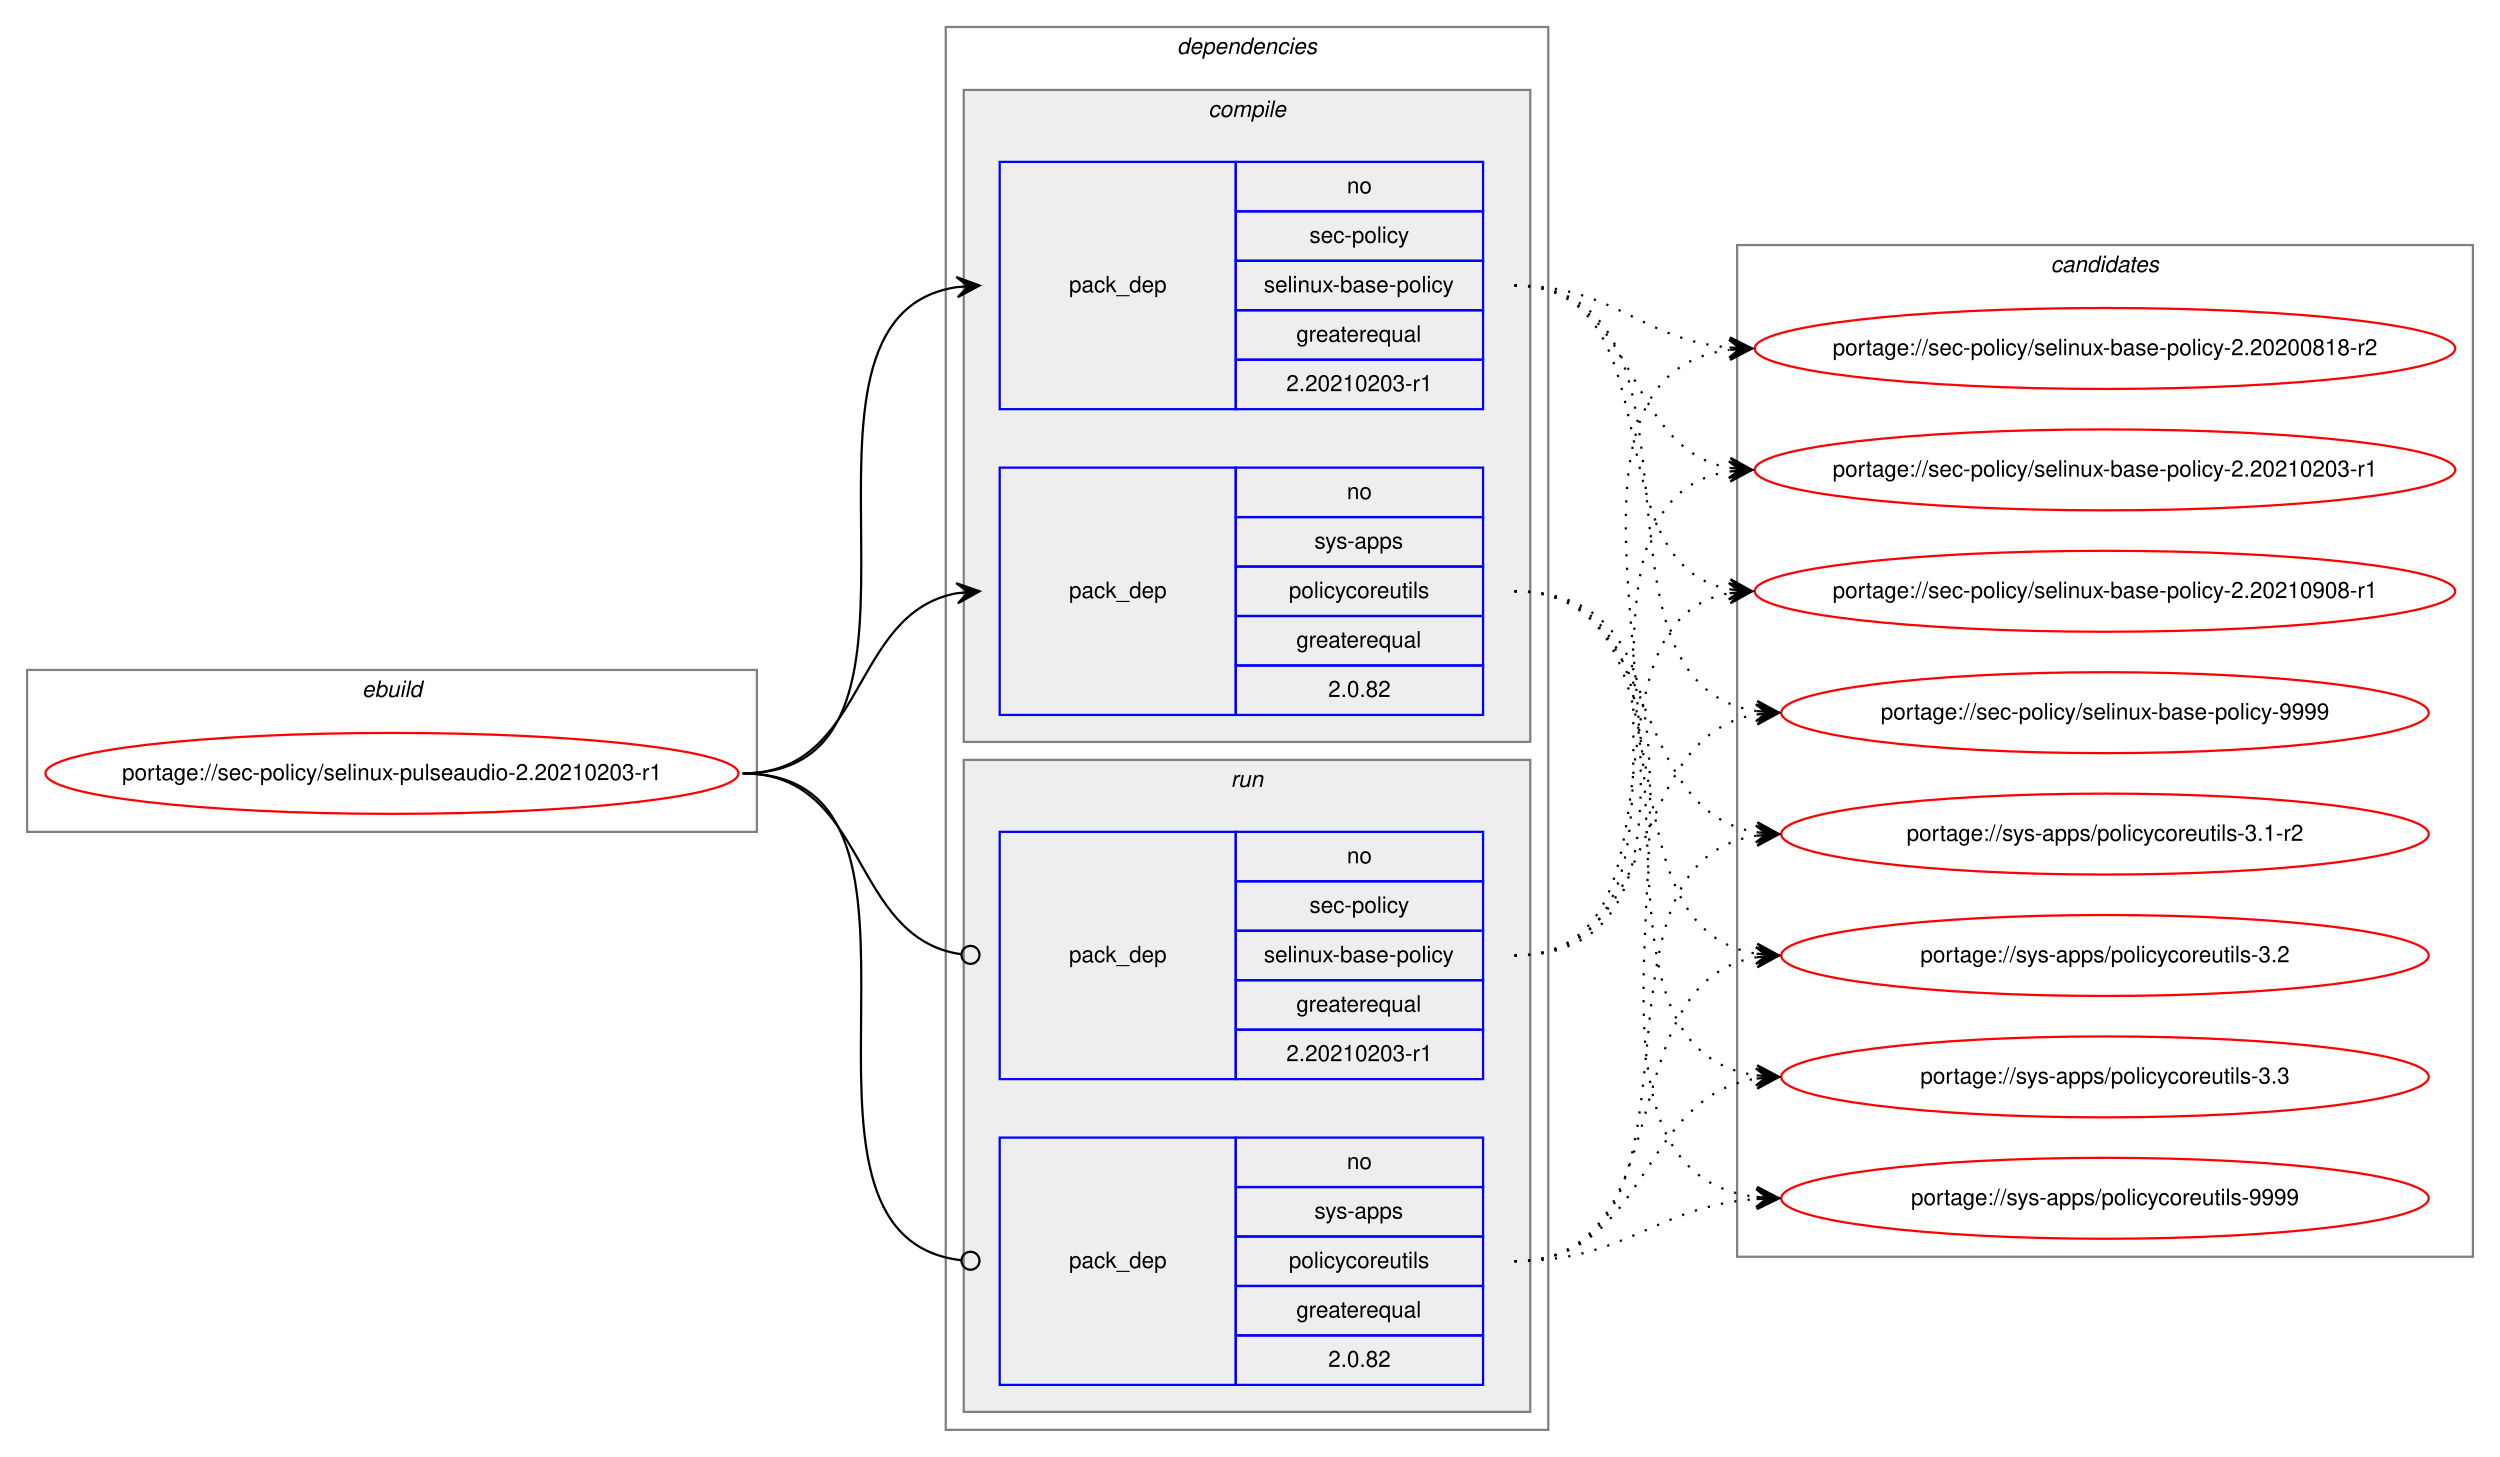
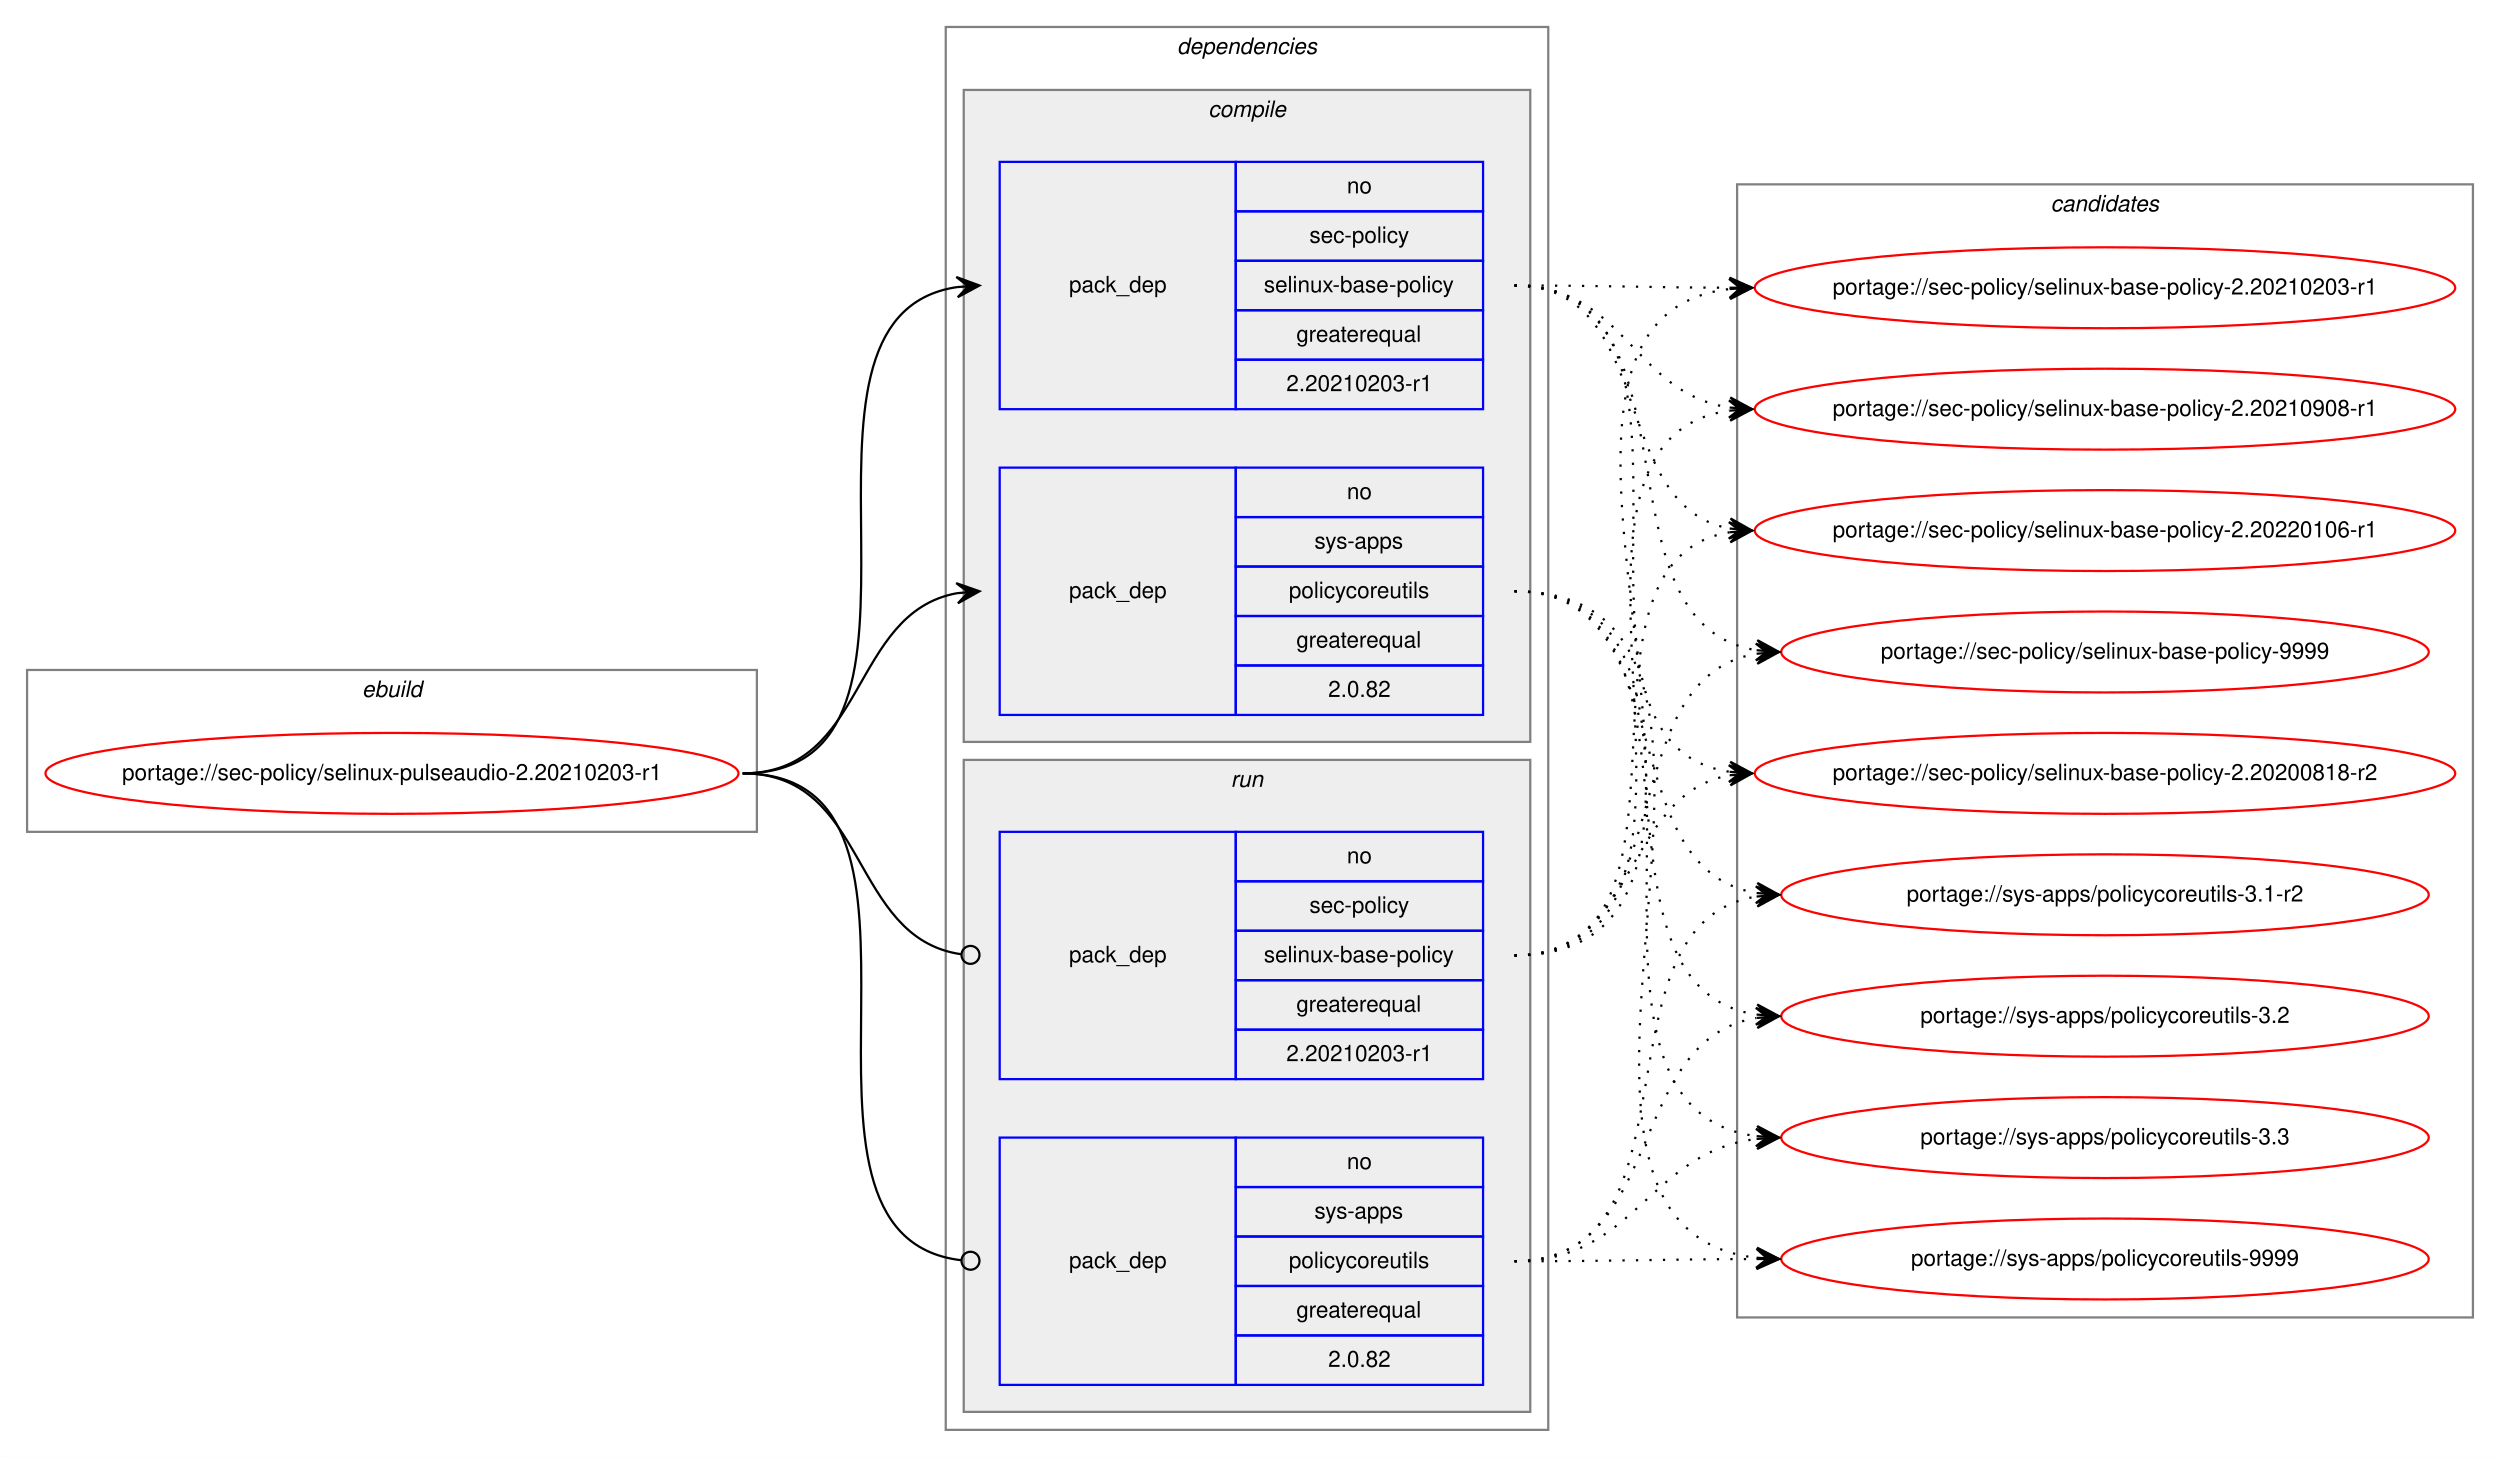
<svg xmlns="http://www.w3.org/2000/svg" xmlns:xlink="http://www.w3.org/1999/xlink" width="1112pt" height="648pt" viewBox="0.00 0.00 1111.91 648.00">
  <g id="graph0" class="graph" transform="scale(1 1) rotate(0) translate(4 644)">
    <polygon fill="white" stroke="transparent" points="-4,4 -4,-644 1107.91,-644 1107.91,4 -4,4" />
    <g id="clust1" class="cluster">
      <polygon fill="none" stroke="gray" points="8,-274 8,-346 332.62,-346 332.62,-274 8,-274" />
      <text text-anchor="start" x="156.97" y="-334" font-family="Helvetica,sans-Serif" font-style="italic" font-size="10.00">ebuild</text>
    </g>
    <g id="clust2" class="cluster">
      <polygon fill="none" stroke="gray" points="416.62,-8 416.62,-632 684.62,-632 684.62,-8 416.62,-8" />
      <text text-anchor="start" x="519.5" y="-620" font-family="Helvetica,sans-Serif" font-style="italic" font-size="10.00">dependencies</text>
    </g>
    <g id="clust3" class="cluster">
      <polygon fill="#eeeeee" stroke="gray" points="424.62,-314 424.62,-604 676.62,-604 676.62,-314 424.62,-314" />
      <text text-anchor="start" x="533.4" y="-592" font-family="Helvetica,sans-Serif" font-style="italic" font-size="10.00">compile</text>
    </g>
    <g id="clust7" class="cluster">
      <polygon fill="#eeeeee" stroke="gray" points="424.62,-16 424.62,-306 676.62,-306 676.62,-16 424.62,-16" />
      <text text-anchor="start" x="543.4" y="-294" font-family="Helvetica,sans-Serif" font-style="italic" font-size="10.00">run</text>
    </g>
    <g id="clust10" class="cluster">
-       <polygon fill="none" stroke="gray" points="768.62,-85 768.62,-535 1095.91,-535 1095.91,-85 768.62,-85" />
-       <text text-anchor="start" x="908.09" y="-523" font-family="Helvetica,sans-Serif" font-style="italic" font-size="10.00">candidates</text>
+       <polygon fill="none" stroke="gray" points="768.62,-58 768.62,-562 1095.91,-562 1095.91,-58 768.62,-58" />
+       <text text-anchor="start" x="908.09" y="-550" font-family="Helvetica,sans-Serif" font-style="italic" font-size="10.00">candidates</text>
    </g>
    <g id="node1" class="node">
      <g id="a_node1">
        <a xlink:href="../sec-policy/selinux-pulseaudio-2.20210203-r1.svg" xlink:title="portage://sec-policy/selinux-pulseaudio-2.20210203-r1">
          <ellipse fill="none" stroke="red" cx="170.31" cy="-300" rx="154.12" ry="18" />
          <text text-anchor="middle" x="170.31" y="-297" font-family="Helvetica,sans-Serif" font-size="10.00">portage://sec-policy/selinux-pulseaudio-2.20210203-r1</text>
        </a>
      </g>
    </g>
    <g id="node2" class="node">
      <polygon fill="none" stroke="blue" points="440.62,-462 440.62,-572 545.62,-572 545.62,-462 440.62,-462" />
      <text text-anchor="start" x="471.45" y="-514" font-family="Helvetica,sans-Serif" font-size="10.00">pack_dep</text>
      <polygon fill="none" stroke="blue" points="545.62,-550 545.62,-572 655.62,-572 655.62,-550 545.62,-550" />
      <text text-anchor="start" x="595.06" y="-558" font-family="Helvetica,sans-Serif" font-size="10.00">no</text>
      <polygon fill="none" stroke="blue" points="545.62,-528 545.62,-550 655.62,-550 655.62,-528 545.62,-528" />
      <text text-anchor="start" x="578.4" y="-536" font-family="Helvetica,sans-Serif" font-size="10.00">sec-policy</text>
      <polygon fill="none" stroke="blue" points="545.62,-506 545.62,-528 655.62,-528 655.62,-506 545.62,-506" />
      <text text-anchor="start" x="558.12" y="-514" font-family="Helvetica,sans-Serif" font-size="10.00">selinux-base-policy</text>
      <polygon fill="none" stroke="blue" points="545.62,-484 545.62,-506 655.62,-506 655.62,-484 545.62,-484" />
      <text text-anchor="start" x="572.56" y="-492" font-family="Helvetica,sans-Serif" font-size="10.00">greaterequal</text>
      <polygon fill="none" stroke="blue" points="545.62,-462 545.62,-484 655.62,-484 655.62,-462 545.62,-462" />
      <text text-anchor="start" x="568.11" y="-470" font-family="Helvetica,sans-Serif" font-size="10.00">2.20210203-r1</text>
    </g>
    <g id="edge1" class="edge">
      <path fill="none" stroke="black" d="M326.31,-300C429.95,-300 331.43,-502.83 421.64,-516.3" />
      <polygon fill="black" stroke="black" points="431.62,-517 421.33,-520.79 426.64,-516.65 421.65,-516.3 421.65,-516.3 421.65,-516.3 426.64,-516.65 421.96,-511.81 431.62,-517 431.62,-517" />
    </g>
    <g id="node3" class="node">
      <polygon fill="none" stroke="blue" points="440.62,-326 440.62,-436 545.62,-436 545.62,-326 440.62,-326" />
      <text text-anchor="start" x="471.45" y="-378" font-family="Helvetica,sans-Serif" font-size="10.00">pack_dep</text>
      <polygon fill="none" stroke="blue" points="545.62,-414 545.62,-436 655.62,-436 655.62,-414 545.62,-414" />
      <text text-anchor="start" x="595.06" y="-422" font-family="Helvetica,sans-Serif" font-size="10.00">no</text>
      <polygon fill="none" stroke="blue" points="545.62,-392 545.62,-414 655.62,-414 655.62,-392 545.62,-392" />
      <text text-anchor="start" x="580.62" y="-400" font-family="Helvetica,sans-Serif" font-size="10.00">sys-apps</text>
      <polygon fill="none" stroke="blue" points="545.62,-370 545.62,-392 655.62,-392 655.62,-370 545.62,-370" />
      <text text-anchor="start" x="569.23" y="-378" font-family="Helvetica,sans-Serif" font-size="10.00">policycoreutils</text>
      <polygon fill="none" stroke="blue" points="545.62,-348 545.62,-370 655.62,-370 655.62,-348 545.62,-348" />
      <text text-anchor="start" x="572.56" y="-356" font-family="Helvetica,sans-Serif" font-size="10.00">greaterequal</text>
      <polygon fill="none" stroke="blue" points="545.62,-326 545.62,-348 655.62,-348 655.62,-326 545.62,-326" />
      <text text-anchor="start" x="586.73" y="-334" font-family="Helvetica,sans-Serif" font-size="10.00">2.0.82</text>
    </g>
    <g id="edge2" class="edge">
      <path fill="none" stroke="black" d="M326.31,-300C381.79,-300 373.86,-371.49 421.66,-380.15" />
      <polygon fill="black" stroke="black" points="431.62,-381 421.28,-384.63 426.64,-380.57 421.66,-380.15 421.66,-380.15 421.66,-380.15 426.64,-380.57 422.04,-375.66 431.62,-381 431.62,-381" />
    </g>
    <g id="node4" class="node">
      <polygon fill="none" stroke="blue" points="440.62,-164 440.62,-274 545.62,-274 545.62,-164 440.62,-164" />
      <text text-anchor="start" x="471.45" y="-216" font-family="Helvetica,sans-Serif" font-size="10.00">pack_dep</text>
      <polygon fill="none" stroke="blue" points="545.62,-252 545.62,-274 655.62,-274 655.62,-252 545.62,-252" />
      <text text-anchor="start" x="595.06" y="-260" font-family="Helvetica,sans-Serif" font-size="10.00">no</text>
      <polygon fill="none" stroke="blue" points="545.62,-230 545.62,-252 655.62,-252 655.62,-230 545.62,-230" />
      <text text-anchor="start" x="578.4" y="-238" font-family="Helvetica,sans-Serif" font-size="10.00">sec-policy</text>
      <polygon fill="none" stroke="blue" points="545.62,-208 545.62,-230 655.62,-230 655.62,-208 545.62,-208" />
      <text text-anchor="start" x="558.12" y="-216" font-family="Helvetica,sans-Serif" font-size="10.00">selinux-base-policy</text>
      <polygon fill="none" stroke="blue" points="545.62,-186 545.62,-208 655.62,-208 655.62,-186 545.62,-186" />
      <text text-anchor="start" x="572.56" y="-194" font-family="Helvetica,sans-Serif" font-size="10.00">greaterequal</text>
      <polygon fill="none" stroke="blue" points="545.62,-164 545.62,-186 655.62,-186 655.62,-164 545.62,-164" />
      <text text-anchor="start" x="568.11" y="-172" font-family="Helvetica,sans-Serif" font-size="10.00">2.20210203-r1</text>
    </g>
    <g id="edge3" class="edge">
      <path fill="none" stroke="black" d="M326.31,-300C382.48,-300 373.65,-226.72 423.47,-219.56" />
      <ellipse fill="none" stroke="black" cx="427.63" cy="-219.27" rx="4" ry="4" />
    </g>
    <g id="node5" class="node">
      <polygon fill="none" stroke="blue" points="440.62,-28 440.62,-138 545.62,-138 545.62,-28 440.62,-28" />
      <text text-anchor="start" x="471.45" y="-80" font-family="Helvetica,sans-Serif" font-size="10.00">pack_dep</text>
      <polygon fill="none" stroke="blue" points="545.62,-116 545.62,-138 655.62,-138 655.62,-116 545.62,-116" />
      <text text-anchor="start" x="595.06" y="-124" font-family="Helvetica,sans-Serif" font-size="10.00">no</text>
      <polygon fill="none" stroke="blue" points="545.62,-94 545.62,-116 655.62,-116 655.62,-94 545.62,-94" />
      <text text-anchor="start" x="580.62" y="-102" font-family="Helvetica,sans-Serif" font-size="10.00">sys-apps</text>
      <polygon fill="none" stroke="blue" points="545.62,-72 545.62,-94 655.62,-94 655.62,-72 545.62,-72" />
      <text text-anchor="start" x="569.23" y="-80" font-family="Helvetica,sans-Serif" font-size="10.00">policycoreutils</text>
      <polygon fill="none" stroke="blue" points="545.62,-50 545.62,-72 655.62,-72 655.62,-50 545.62,-50" />
      <text text-anchor="start" x="572.56" y="-58" font-family="Helvetica,sans-Serif" font-size="10.00">greaterequal</text>
      <polygon fill="none" stroke="blue" points="545.62,-28 545.62,-50 655.62,-50 655.62,-28 545.62,-28" />
      <text text-anchor="start" x="586.73" y="-36" font-family="Helvetica,sans-Serif" font-size="10.00">2.0.82</text>
    </g>
    <g id="edge4" class="edge">
      <path fill="none" stroke="black" d="M326.31,-300C430.69,-300 330.02,-94.29 423.59,-83.44" />
      <ellipse fill="none" stroke="black" cx="427.63" cy="-83.22" rx="4" ry="4" />
    </g>
    <g id="node6" class="node">
      <g id="a_node6">
        <a xlink:href="../sec-policy/selinux-base-policy-2.20200818-r2.svg" xlink:title="portage://sec-policy/selinux-base-policy-2.20200818-r2">
-           <ellipse fill="none" stroke="red" cx="932.26" cy="-489" rx="155.78" ry="18" />
-           <text text-anchor="middle" x="932.26" y="-486" font-family="Helvetica,sans-Serif" font-size="10.00">portage://sec-policy/selinux-base-policy-2.20200818-r2</text>
+           <ellipse fill="none" stroke="red" cx="932.26" cy="-300" rx="155.78" ry="18" />
+           <text text-anchor="middle" x="932.26" y="-297" font-family="Helvetica,sans-Serif" font-size="10.00">portage://sec-policy/selinux-base-policy-2.20200818-r2</text>
        </a>
      </g>
    </g>
    <g id="edge5" class="edge">
-       <path fill="none" stroke="black" stroke-dasharray="1,5" d="M669.62,-517C714.59,-517 725.21,-493 765.08,-489.44" />
-       <polygon fill="black" stroke="black" points="775.26,-489 765.47,-493.93 770.27,-489.22 765.27,-489.43 765.27,-489.43 765.27,-489.43 770.27,-489.22 765.08,-484.94 775.26,-489 775.26,-489" />
+       <path fill="none" stroke="black" stroke-dasharray="1,5" d="M669.62,-517C773.33,-517 674.99,-314.17 765.28,-300.7" />
+       <polygon fill="black" stroke="black" points="775.26,-300 765.6,-305.19 770.28,-300.35 765.29,-300.7 765.29,-300.7 765.29,-300.7 770.28,-300.35 764.97,-296.21 775.26,-300 775.26,-300" />
    </g>
    <g id="node7" class="node">
      <g id="a_node7">
        <a xlink:href="../sec-policy/selinux-base-policy-2.20210203-r1.svg" xlink:title="portage://sec-policy/selinux-base-policy-2.20210203-r1">
-           <ellipse fill="none" stroke="red" cx="932.26" cy="-435" rx="155.78" ry="18" />
-           <text text-anchor="middle" x="932.26" y="-432" font-family="Helvetica,sans-Serif" font-size="10.00">portage://sec-policy/selinux-base-policy-2.20210203-r1</text>
+           <ellipse fill="none" stroke="red" cx="932.26" cy="-516" rx="155.78" ry="18" />
+           <text text-anchor="middle" x="932.26" y="-513" font-family="Helvetica,sans-Serif" font-size="10.00">portage://sec-policy/selinux-base-policy-2.20210203-r1</text>
        </a>
      </g>
    </g>
    <g id="edge6" class="edge">
-       <path fill="none" stroke="black" stroke-dasharray="1,5" d="M669.62,-517C725.46,-517 717.16,-444.63 765.24,-435.87" />
-       <polygon fill="black" stroke="black" points="775.26,-435 765.69,-440.34 770.28,-435.43 765.3,-435.86 765.3,-435.86 765.3,-435.86 770.28,-435.43 764.91,-431.38 775.26,-435 775.26,-435" />
+       <path fill="none" stroke="black" stroke-dasharray="1,5" d="M669.62,-517C712.91,-517 726.26,-516.15 764.87,-516.02" />
+       <polygon fill="black" stroke="black" points="775.26,-516 765.27,-520.52 770.26,-516.01 765.26,-516.02 765.26,-516.02 765.26,-516.02 770.26,-516.01 765.26,-511.52 775.26,-516 775.26,-516" />
    </g>
    <g id="node8" class="node">
      <g id="a_node8">
        <a xlink:href="../sec-policy/selinux-base-policy-2.20210908-r1.svg" xlink:title="portage://sec-policy/selinux-base-policy-2.20210908-r1">
-           <ellipse fill="none" stroke="red" cx="932.26" cy="-381" rx="155.78" ry="18" />
-           <text text-anchor="middle" x="932.26" y="-378" font-family="Helvetica,sans-Serif" font-size="10.00">portage://sec-policy/selinux-base-policy-2.20210908-r1</text>
+           <ellipse fill="none" stroke="red" cx="932.26" cy="-462" rx="155.78" ry="18" />
+           <text text-anchor="middle" x="932.26" y="-459" font-family="Helvetica,sans-Serif" font-size="10.00">portage://sec-policy/selinux-base-policy-2.20210908-r1</text>
        </a>
      </g>
    </g>
    <g id="edge7" class="edge">
-       <path fill="none" stroke="black" stroke-dasharray="1,5" d="M669.62,-517C742.57,-517 702.9,-393.45 765.29,-381.87" />
-       <polygon fill="black" stroke="black" points="775.26,-381 765.69,-386.35 770.28,-381.43 765.3,-381.87 765.3,-381.87 765.3,-381.87 770.28,-381.43 764.91,-377.38 775.26,-381 775.26,-381" />
+       <path fill="none" stroke="black" stroke-dasharray="1,5" d="M669.62,-517C718.94,-517 722.11,-469.26 765.12,-462.74" />
+       <polygon fill="black" stroke="black" points="775.26,-462 765.62,-467.21 770.28,-462.36 765.29,-462.72 765.29,-462.72 765.29,-462.72 770.28,-462.36 764.97,-458.24 775.26,-462 775.26,-462" />
    </g>
    <g id="node9" class="node">
      <g id="a_node9">
-         <a xlink:href="../sec-policy/selinux-base-policy-9999.svg" xlink:title="portage://sec-policy/selinux-base-policy-9999">
-           <ellipse fill="none" stroke="red" cx="932.26" cy="-327" rx="144" ry="18" />
-           <text text-anchor="middle" x="932.26" y="-324" font-family="Helvetica,sans-Serif" font-size="10.00">portage://sec-policy/selinux-base-policy-9999</text>
+         <a xlink:href="../sec-policy/selinux-base-policy-2.20220106-r1.svg" xlink:title="portage://sec-policy/selinux-base-policy-2.20220106-r1">
+           <ellipse fill="none" stroke="red" cx="932.26" cy="-408" rx="155.78" ry="18" />
+           <text text-anchor="middle" x="932.26" y="-405" font-family="Helvetica,sans-Serif" font-size="10.00">portage://sec-policy/selinux-base-policy-2.20220106-r1</text>
        </a>
      </g>
    </g>
    <g id="edge8" class="edge">
-       <path fill="none" stroke="black" stroke-dasharray="1,5" d="M669.62,-517C765.36,-517 693.56,-340.48 777.19,-327.73" />
-       <polygon fill="black" stroke="black" points="787.26,-327 777.61,-332.21 782.28,-327.36 777.29,-327.72 777.29,-327.72 777.29,-327.72 782.28,-327.36 776.97,-323.23 787.26,-327 787.26,-327" />
+       <path fill="none" stroke="black" stroke-dasharray="1,5" d="M669.62,-517C733.4,-517 710.71,-419.6 765.03,-408.94" />
+       <polygon fill="black" stroke="black" points="775.26,-408 765.72,-413.4 770.29,-408.46 765.31,-408.92 765.31,-408.92 765.31,-408.92 770.29,-408.46 764.89,-404.44 775.26,-408 775.26,-408" />
    </g>
    <g id="node10" class="node">
      <g id="a_node10">
-         <a xlink:href="../sys-apps/policycoreutils-3.1-r2.svg" xlink:title="portage://sys-apps/policycoreutils-3.1-r2">
-           <ellipse fill="none" stroke="red" cx="932.26" cy="-273" rx="144" ry="18" />
-           <text text-anchor="middle" x="932.26" y="-270" font-family="Helvetica,sans-Serif" font-size="10.00">portage://sys-apps/policycoreutils-3.1-r2</text>
+         <a xlink:href="../sec-policy/selinux-base-policy-9999.svg" xlink:title="portage://sec-policy/selinux-base-policy-9999">
+           <ellipse fill="none" stroke="red" cx="932.26" cy="-354" rx="144" ry="18" />
+           <text text-anchor="middle" x="932.26" y="-351" font-family="Helvetica,sans-Serif" font-size="10.00">portage://sec-policy/selinux-base-policy-9999</text>
        </a>
      </g>
    </g>
    <g id="edge9" class="edge">
-       <path fill="none" stroke="black" stroke-dasharray="1,5" d="M669.62,-381C737,-381 718.51,-283.69 777.16,-273.81" />
-       <polygon fill="black" stroke="black" points="787.26,-273 777.65,-278.28 782.28,-273.4 777.3,-273.8 777.3,-273.8 777.3,-273.8 782.28,-273.4 776.94,-269.31 787.26,-273 787.26,-273" />
+       <path fill="none" stroke="black" stroke-dasharray="1,5" d="M669.62,-517C755.3,-517 702.68,-367.1 777.01,-354.8" />
+       <polygon fill="black" stroke="black" points="787.26,-354 777.65,-359.26 782.28,-354.39 777.29,-354.78 777.29,-354.78 777.29,-354.78 782.28,-354.39 776.94,-350.29 787.26,-354 787.26,-354" />
    </g>
    <g id="node11" class="node">
      <g id="a_node11">
-         <a xlink:href="../sys-apps/policycoreutils-3.2.svg" xlink:title="portage://sys-apps/policycoreutils-3.2">
-           <ellipse fill="none" stroke="red" cx="932.26" cy="-219" rx="144" ry="18" />
-           <text text-anchor="middle" x="932.26" y="-216" font-family="Helvetica,sans-Serif" font-size="10.00">portage://sys-apps/policycoreutils-3.2</text>
+         <a xlink:href="../sys-apps/policycoreutils-3.1-r2.svg" xlink:title="portage://sys-apps/policycoreutils-3.1-r2">
+           <ellipse fill="none" stroke="red" cx="932.26" cy="-246" rx="144" ry="18" />
+           <text text-anchor="middle" x="932.26" y="-243" font-family="Helvetica,sans-Serif" font-size="10.00">portage://sys-apps/policycoreutils-3.1-r2</text>
        </a>
      </g>
    </g>
    <g id="edge10" class="edge">
-       <path fill="none" stroke="black" stroke-dasharray="1,5" d="M669.62,-381C754.96,-381 702.98,-232.02 777.05,-219.8" />
-       <polygon fill="black" stroke="black" points="787.26,-219 777.64,-224.26 782.28,-219.39 777.29,-219.78 777.29,-219.78 777.29,-219.78 782.28,-219.39 776.95,-215.29 787.26,-219 787.26,-219" />
+       <path fill="none" stroke="black" stroke-dasharray="1,5" d="M669.62,-381C745.63,-381 711.17,-257.86 777.25,-246.79" />
+       <polygon fill="black" stroke="black" points="787.26,-246 777.65,-251.28 782.28,-246.39 777.3,-246.79 777.3,-246.79 777.3,-246.79 782.28,-246.39 776.94,-242.3 787.26,-246 787.26,-246" />
    </g>
    <g id="node12" class="node">
      <g id="a_node12">
-         <a xlink:href="../sys-apps/policycoreutils-3.3.svg" xlink:title="portage://sys-apps/policycoreutils-3.3">
-           <ellipse fill="none" stroke="red" cx="932.26" cy="-165" rx="144" ry="18" />
-           <text text-anchor="middle" x="932.26" y="-162" font-family="Helvetica,sans-Serif" font-size="10.00">portage://sys-apps/policycoreutils-3.3</text>
+         <a xlink:href="../sys-apps/policycoreutils-3.2.svg" xlink:title="portage://sys-apps/policycoreutils-3.2">
+           <ellipse fill="none" stroke="red" cx="932.26" cy="-192" rx="144" ry="18" />
+           <text text-anchor="middle" x="932.26" y="-189" font-family="Helvetica,sans-Serif" font-size="10.00">portage://sys-apps/policycoreutils-3.2</text>
        </a>
      </g>
    </g>
    <g id="edge11" class="edge">
-       <path fill="none" stroke="black" stroke-dasharray="1,5" d="M669.62,-381C775.31,-381 684.42,-179.11 777.06,-165.7" />
-       <polygon fill="black" stroke="black" points="787.26,-165 777.6,-170.17 782.28,-165.34 777.29,-165.68 777.29,-165.68 777.29,-165.68 782.28,-165.34 776.98,-161.19 787.26,-165 787.26,-165" />
+       <path fill="none" stroke="black" stroke-dasharray="1,5" d="M669.62,-381C764.99,-381 693.89,-205.41 777.22,-192.72" />
+       <polygon fill="black" stroke="black" points="787.26,-192 777.61,-197.21 782.28,-192.36 777.29,-192.72 777.29,-192.72 777.29,-192.72 782.28,-192.36 776.97,-188.23 787.26,-192 787.26,-192" />
    </g>
    <g id="node13" class="node">
      <g id="a_node13">
+         <a xlink:href="../sys-apps/policycoreutils-3.3.svg" xlink:title="portage://sys-apps/policycoreutils-3.3">
+           <ellipse fill="none" stroke="red" cx="932.26" cy="-138" rx="144" ry="18" />
+           <text text-anchor="middle" x="932.26" y="-135" font-family="Helvetica,sans-Serif" font-size="10.00">portage://sys-apps/policycoreutils-3.3</text>
+         </a>
+       </g>
+     </g>
+     <g id="edge12" class="edge">
+       <path fill="none" stroke="black" stroke-dasharray="1,5" d="M669.62,-381C785.98,-381 674.46,-152.49 777.02,-138.65" />
+       <polygon fill="black" stroke="black" points="787.26,-138 777.57,-143.13 782.27,-138.32 777.29,-138.64 777.29,-138.64 777.29,-138.64 782.27,-138.32 777,-134.15 787.26,-138 787.26,-138" />
+     </g>
+     <g id="node14" class="node">
+       <g id="a_node14">
        <a xlink:href="../sys-apps/policycoreutils-9999.svg" xlink:title="portage://sys-apps/policycoreutils-9999">
-           <ellipse fill="none" stroke="red" cx="932.26" cy="-111" rx="144" ry="18" />
-           <text text-anchor="middle" x="932.26" y="-108" font-family="Helvetica,sans-Serif" font-size="10.00">portage://sys-apps/policycoreutils-9999</text>
-         </a>
-       </g>
-     </g>
-     <g id="edge12" class="edge">
-       <path fill="none" stroke="black" stroke-dasharray="1,5" d="M669.62,-381C796.94,-381 664.05,-125.56 777.13,-111.59" />
-       <polygon fill="black" stroke="black" points="787.26,-111 777.55,-116.08 782.27,-111.29 777.28,-111.59 777.28,-111.59 777.28,-111.59 782.27,-111.29 777.02,-107.09 787.26,-111 787.26,-111" />
+           <ellipse fill="none" stroke="red" cx="932.26" cy="-84" rx="144" ry="18" />
+           <text text-anchor="middle" x="932.26" y="-81" font-family="Helvetica,sans-Serif" font-size="10.00">portage://sys-apps/policycoreutils-9999</text>
+         </a>
+       </g>
    </g>
    <g id="edge13" class="edge">
-       <path fill="none" stroke="black" stroke-dasharray="1,5" d="M669.62,-219C794.83,-219 654.79,-473.92 764.98,-488.36" />
-       <polygon fill="black" stroke="black" points="775.26,-489 765.01,-492.87 770.27,-488.69 765.28,-488.38 765.28,-488.38 765.28,-488.38 770.27,-488.69 765.56,-483.89 775.26,-489 775.26,-489" />
+       <path fill="none" stroke="black" stroke-dasharray="1,5" d="M669.62,-381C808,-381 653.53,-98.89 777.04,-84.56" />
+       <polygon fill="black" stroke="black" points="787.26,-84 777.53,-89.04 782.27,-84.28 777.28,-84.55 777.28,-84.55 777.28,-84.55 782.27,-84.28 777.03,-80.06 787.26,-84 787.26,-84" />
    </g>
    <g id="edge14" class="edge">
-       <path fill="none" stroke="black" stroke-dasharray="1,5" d="M669.62,-219C772.84,-219 675.54,-420.49 765.04,-434.26" />
-       <polygon fill="black" stroke="black" points="775.26,-435 764.97,-438.77 770.28,-434.64 765.29,-434.28 765.29,-434.28 765.29,-434.28 770.28,-434.64 765.62,-429.79 775.26,-435 775.26,-435" />
+       <path fill="none" stroke="black" stroke-dasharray="1,5" d="M669.62,-219C725.21,-219 717.37,-290.49 765.28,-299.15" />
+       <polygon fill="black" stroke="black" points="775.26,-300 764.92,-303.63 770.28,-299.57 765.3,-299.15 765.3,-299.15 765.3,-299.15 770.28,-299.57 765.68,-294.66 775.26,-300 775.26,-300" />
    </g>
    <g id="edge15" class="edge">
-       <path fill="none" stroke="black" stroke-dasharray="1,5" d="M669.62,-219C751.89,-219 694.72,-367.38 765,-380.13" />
-       <polygon fill="black" stroke="black" points="775.26,-381 764.92,-384.64 770.28,-380.58 765.3,-380.15 765.3,-380.15 765.3,-380.15 770.28,-380.58 765.68,-375.67 775.26,-381 775.26,-381" />
+       <path fill="none" stroke="black" stroke-dasharray="1,5" d="M669.62,-219C806.17,-219 643.82,-501.11 765.19,-515.44" />
+       <polygon fill="black" stroke="black" points="775.26,-516 765.03,-519.93 770.27,-515.72 765.28,-515.44 765.28,-515.44 765.28,-515.44 770.27,-515.72 765.53,-510.95 775.26,-516 775.26,-516" />
    </g>
    <g id="edge16" class="edge">
-       <path fill="none" stroke="black" stroke-dasharray="1,5" d="M669.62,-219C737,-219 718.51,-316.31 777.16,-326.19" />
-       <polygon fill="black" stroke="black" points="787.26,-327 776.94,-330.69 782.28,-326.6 777.3,-326.2 777.3,-326.2 777.3,-326.2 782.28,-326.6 777.65,-321.72 787.26,-327 787.26,-327" />
+       <path fill="none" stroke="black" stroke-dasharray="1,5" d="M669.62,-219C783.82,-219 665.14,-447.51 765.24,-461.35" />
+       <polygon fill="black" stroke="black" points="775.26,-462 764.99,-465.84 770.28,-461.67 765.29,-461.35 765.29,-461.35 765.29,-461.35 770.28,-461.67 765.58,-456.86 775.26,-462 775.26,-462" />
    </g>
    <g id="edge17" class="edge">
-       <path fill="none" stroke="black" stroke-dasharray="1,5" d="M669.62,-83C765.36,-83 693.56,-259.52 777.19,-272.27" />
-       <polygon fill="black" stroke="black" points="787.26,-273 776.97,-276.77 782.28,-272.64 777.29,-272.28 777.29,-272.28 777.29,-272.28 782.28,-272.64 777.61,-267.79 787.26,-273 787.26,-273" />
+       <path fill="none" stroke="black" stroke-dasharray="1,5" d="M669.62,-219C762.28,-219 685.23,-394.23 765.29,-407.24" />
+       <polygon fill="black" stroke="black" points="775.26,-408 764.95,-411.73 770.28,-407.62 765.29,-407.24 765.29,-407.24 765.29,-407.24 770.28,-407.62 765.64,-402.75 775.26,-408 775.26,-408" />
    </g>
    <g id="edge18" class="edge">
-       <path fill="none" stroke="black" stroke-dasharray="1,5" d="M669.62,-83C745.95,-83 710.89,-207.06 777.21,-218.2" />
-       <polygon fill="black" stroke="black" points="787.26,-219 776.94,-222.69 782.28,-218.6 777.3,-218.21 777.3,-218.21 777.3,-218.21 782.28,-218.6 777.65,-213.72 787.26,-219 787.26,-219" />
+       <path fill="none" stroke="black" stroke-dasharray="1,5" d="M669.62,-219C745.63,-219 711.17,-342.14 777.25,-353.21" />
+       <polygon fill="black" stroke="black" points="787.26,-354 776.94,-357.7 782.28,-353.61 777.3,-353.21 777.3,-353.21 777.3,-353.21 782.28,-353.61 777.65,-348.72 787.26,-354 787.26,-354" />
    </g>
    <g id="edge19" class="edge">
-       <path fill="none" stroke="black" stroke-dasharray="1,5" d="M669.62,-83C729.75,-83 724.41,-155.97 777.12,-164.24" />
-       <polygon fill="black" stroke="black" points="787.26,-165 776.96,-168.74 782.28,-164.63 777.29,-164.25 777.29,-164.25 777.29,-164.25 782.28,-164.63 777.63,-159.77 787.26,-165 787.26,-165" />
+       <path fill="none" stroke="black" stroke-dasharray="1,5" d="M669.62,-83C755.3,-83 702.68,-232.9 777.01,-245.2" />
+       <polygon fill="black" stroke="black" points="787.26,-246 776.94,-249.71 782.28,-245.61 777.29,-245.22 777.29,-245.22 777.29,-245.22 782.28,-245.61 777.65,-240.74 787.26,-246 787.26,-246" />
    </g>
    <g id="edge20" class="edge">
-       <path fill="none" stroke="black" stroke-dasharray="1,5" d="M669.62,-83C719.8,-83 731.98,-107.4 777.11,-110.65" />
-       <polygon fill="black" stroke="black" points="787.26,-111 777.11,-115.15 782.27,-110.83 777.27,-110.65 777.27,-110.65 777.27,-110.65 782.27,-110.83 777.43,-106.15 787.26,-111 787.26,-111" />
+       <path fill="none" stroke="black" stroke-dasharray="1,5" d="M669.62,-83C737.28,-83 718.27,-181.21 777.12,-191.19" />
+       <polygon fill="black" stroke="black" points="787.26,-192 776.94,-195.68 782.28,-191.6 777.3,-191.2 777.3,-191.2 777.3,-191.2 782.28,-191.6 777.66,-186.71 787.26,-192 787.26,-192" />
+     </g>
+     <g id="edge21" class="edge">
+       <path fill="none" stroke="black" stroke-dasharray="1,5" d="M669.62,-83C723.73,-83 729.05,-131.34 777.07,-137.38" />
+       <polygon fill="black" stroke="black" points="787.26,-138 777.01,-141.89 782.27,-137.7 777.28,-137.4 777.28,-137.4 777.28,-137.4 782.27,-137.7 777.56,-132.9 787.26,-138 787.26,-138" />
+     </g>
+     <g id="edge22" class="edge">
+       <path fill="none" stroke="black" stroke-dasharray="1,5" d="M669.62,-83C718.34,-83 733.01,-83.87 777.07,-83.99" />
+       <polygon fill="black" stroke="black" points="787.26,-84 777.26,-88.49 782.26,-83.99 777.26,-83.99 777.26,-83.99 777.26,-83.99 782.26,-83.99 777.27,-79.49 787.26,-84 787.26,-84" />
    </g>
  </g>
</svg>
